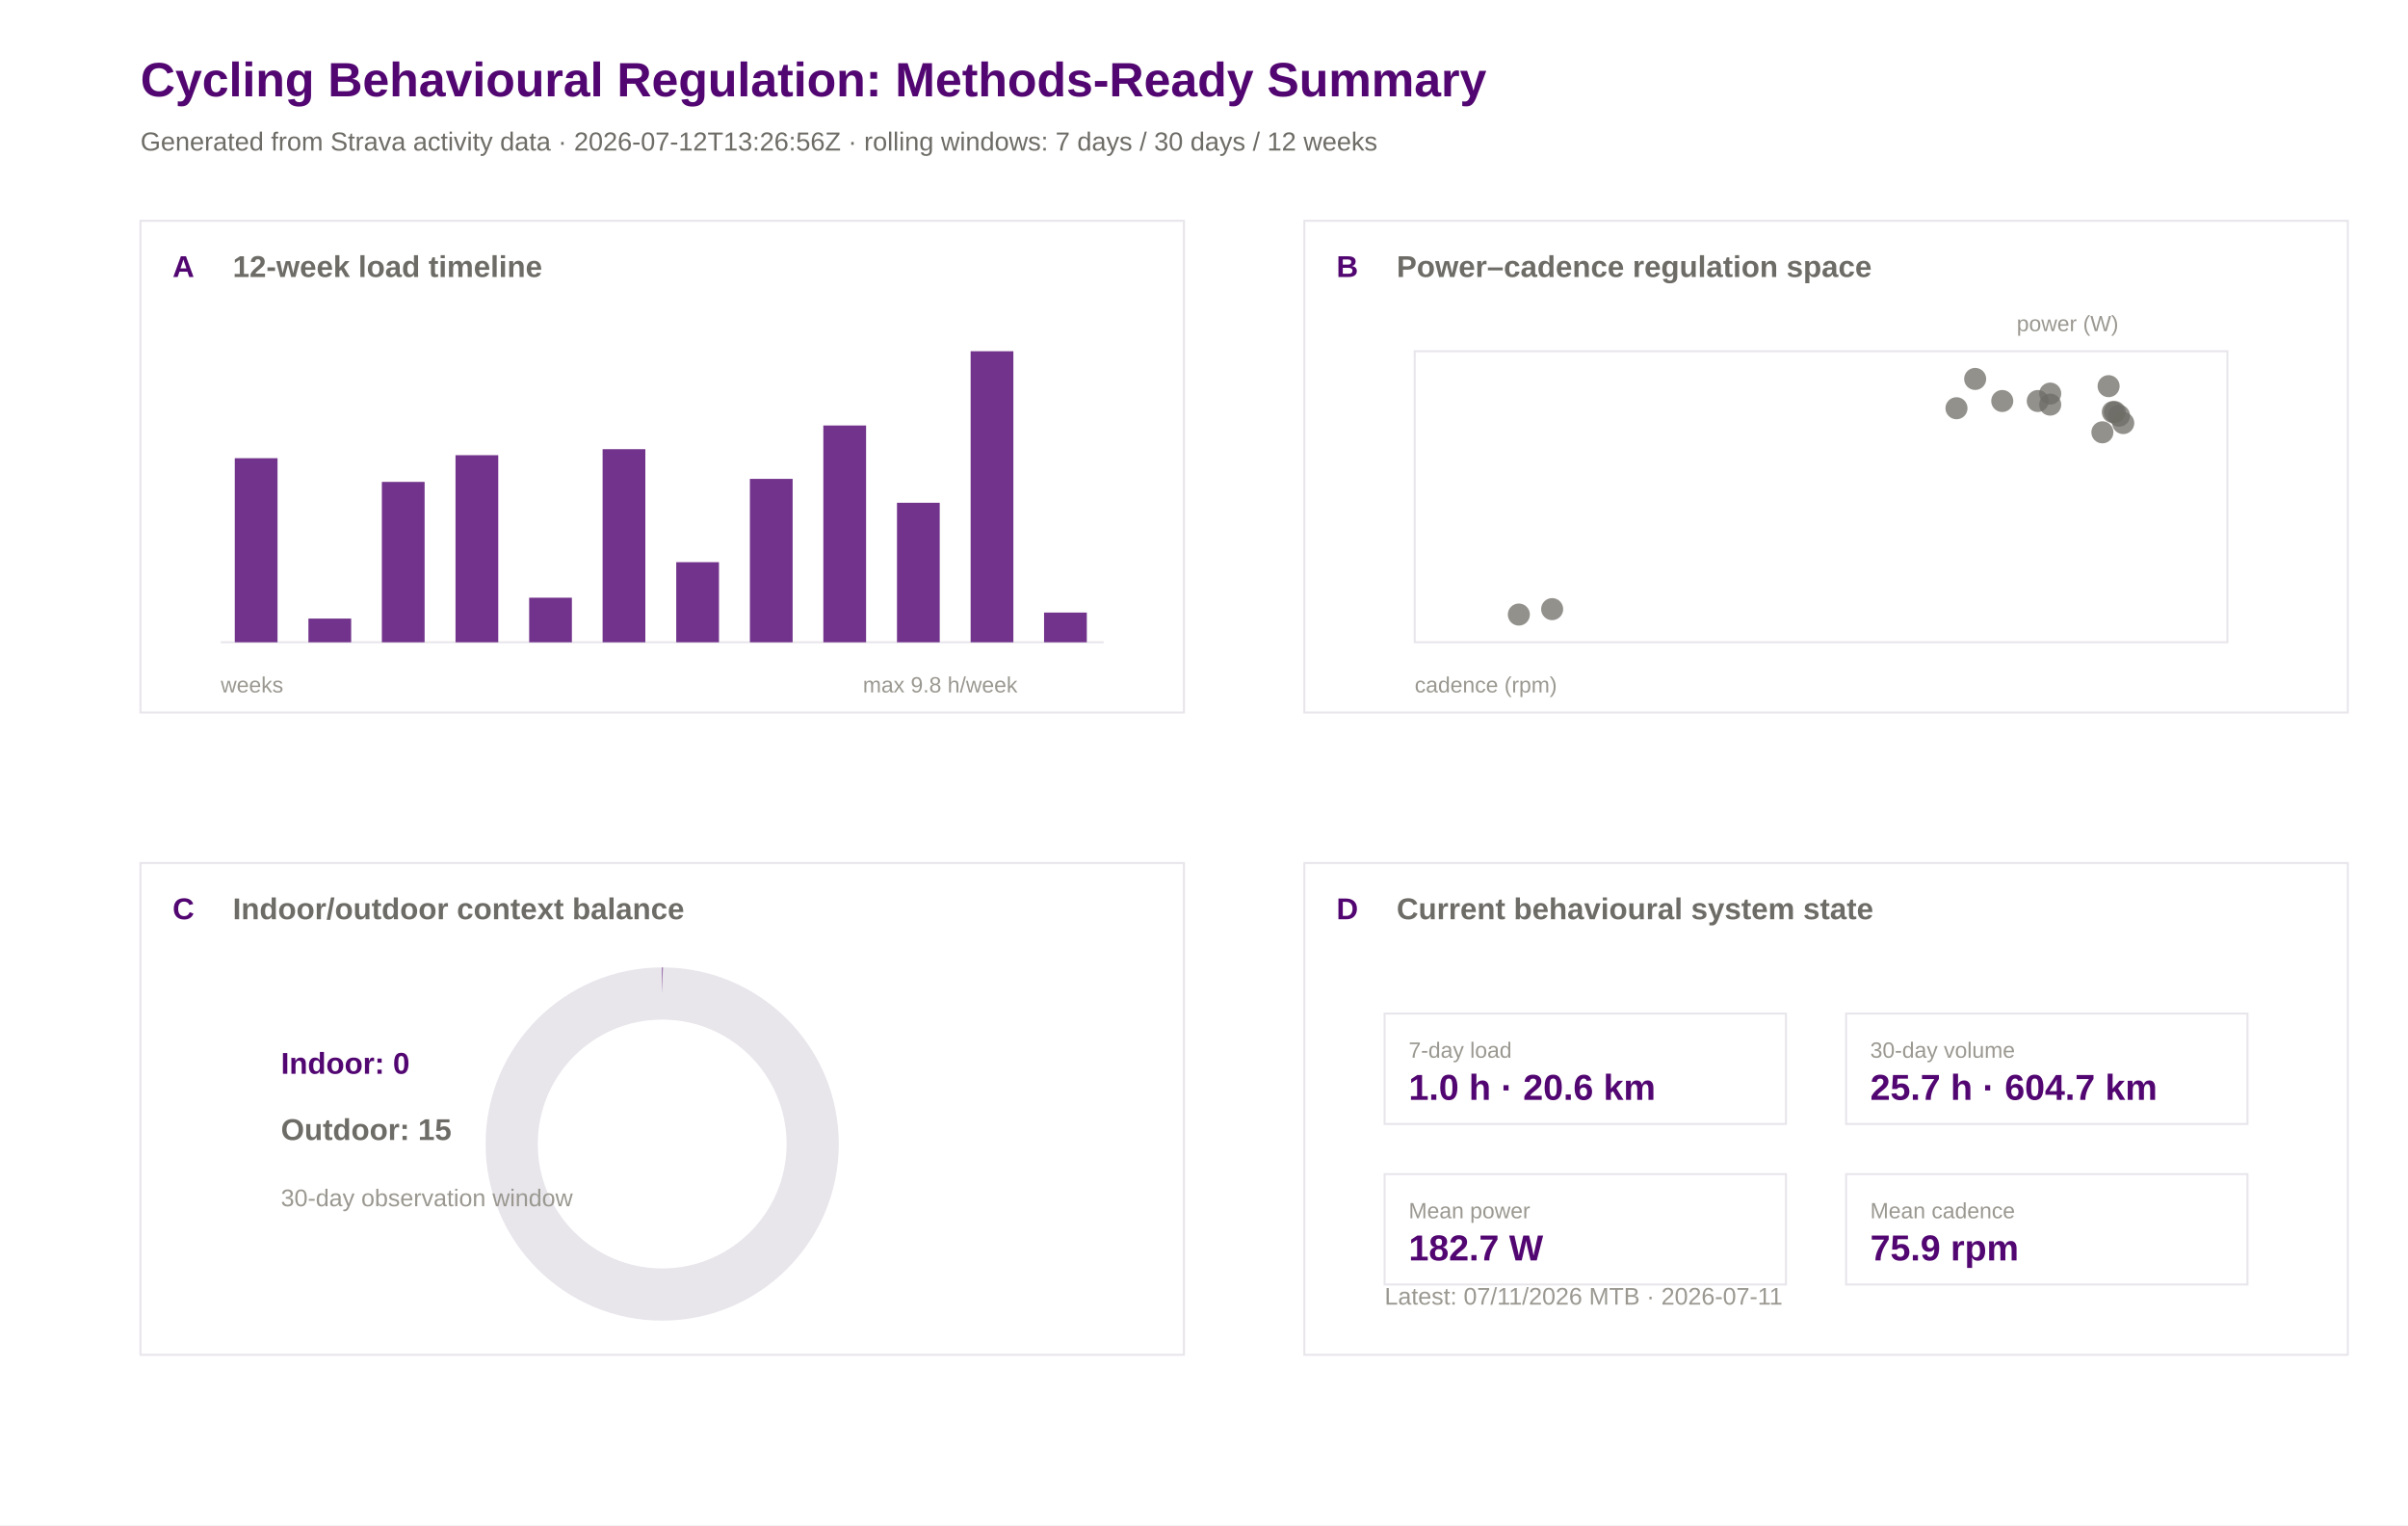
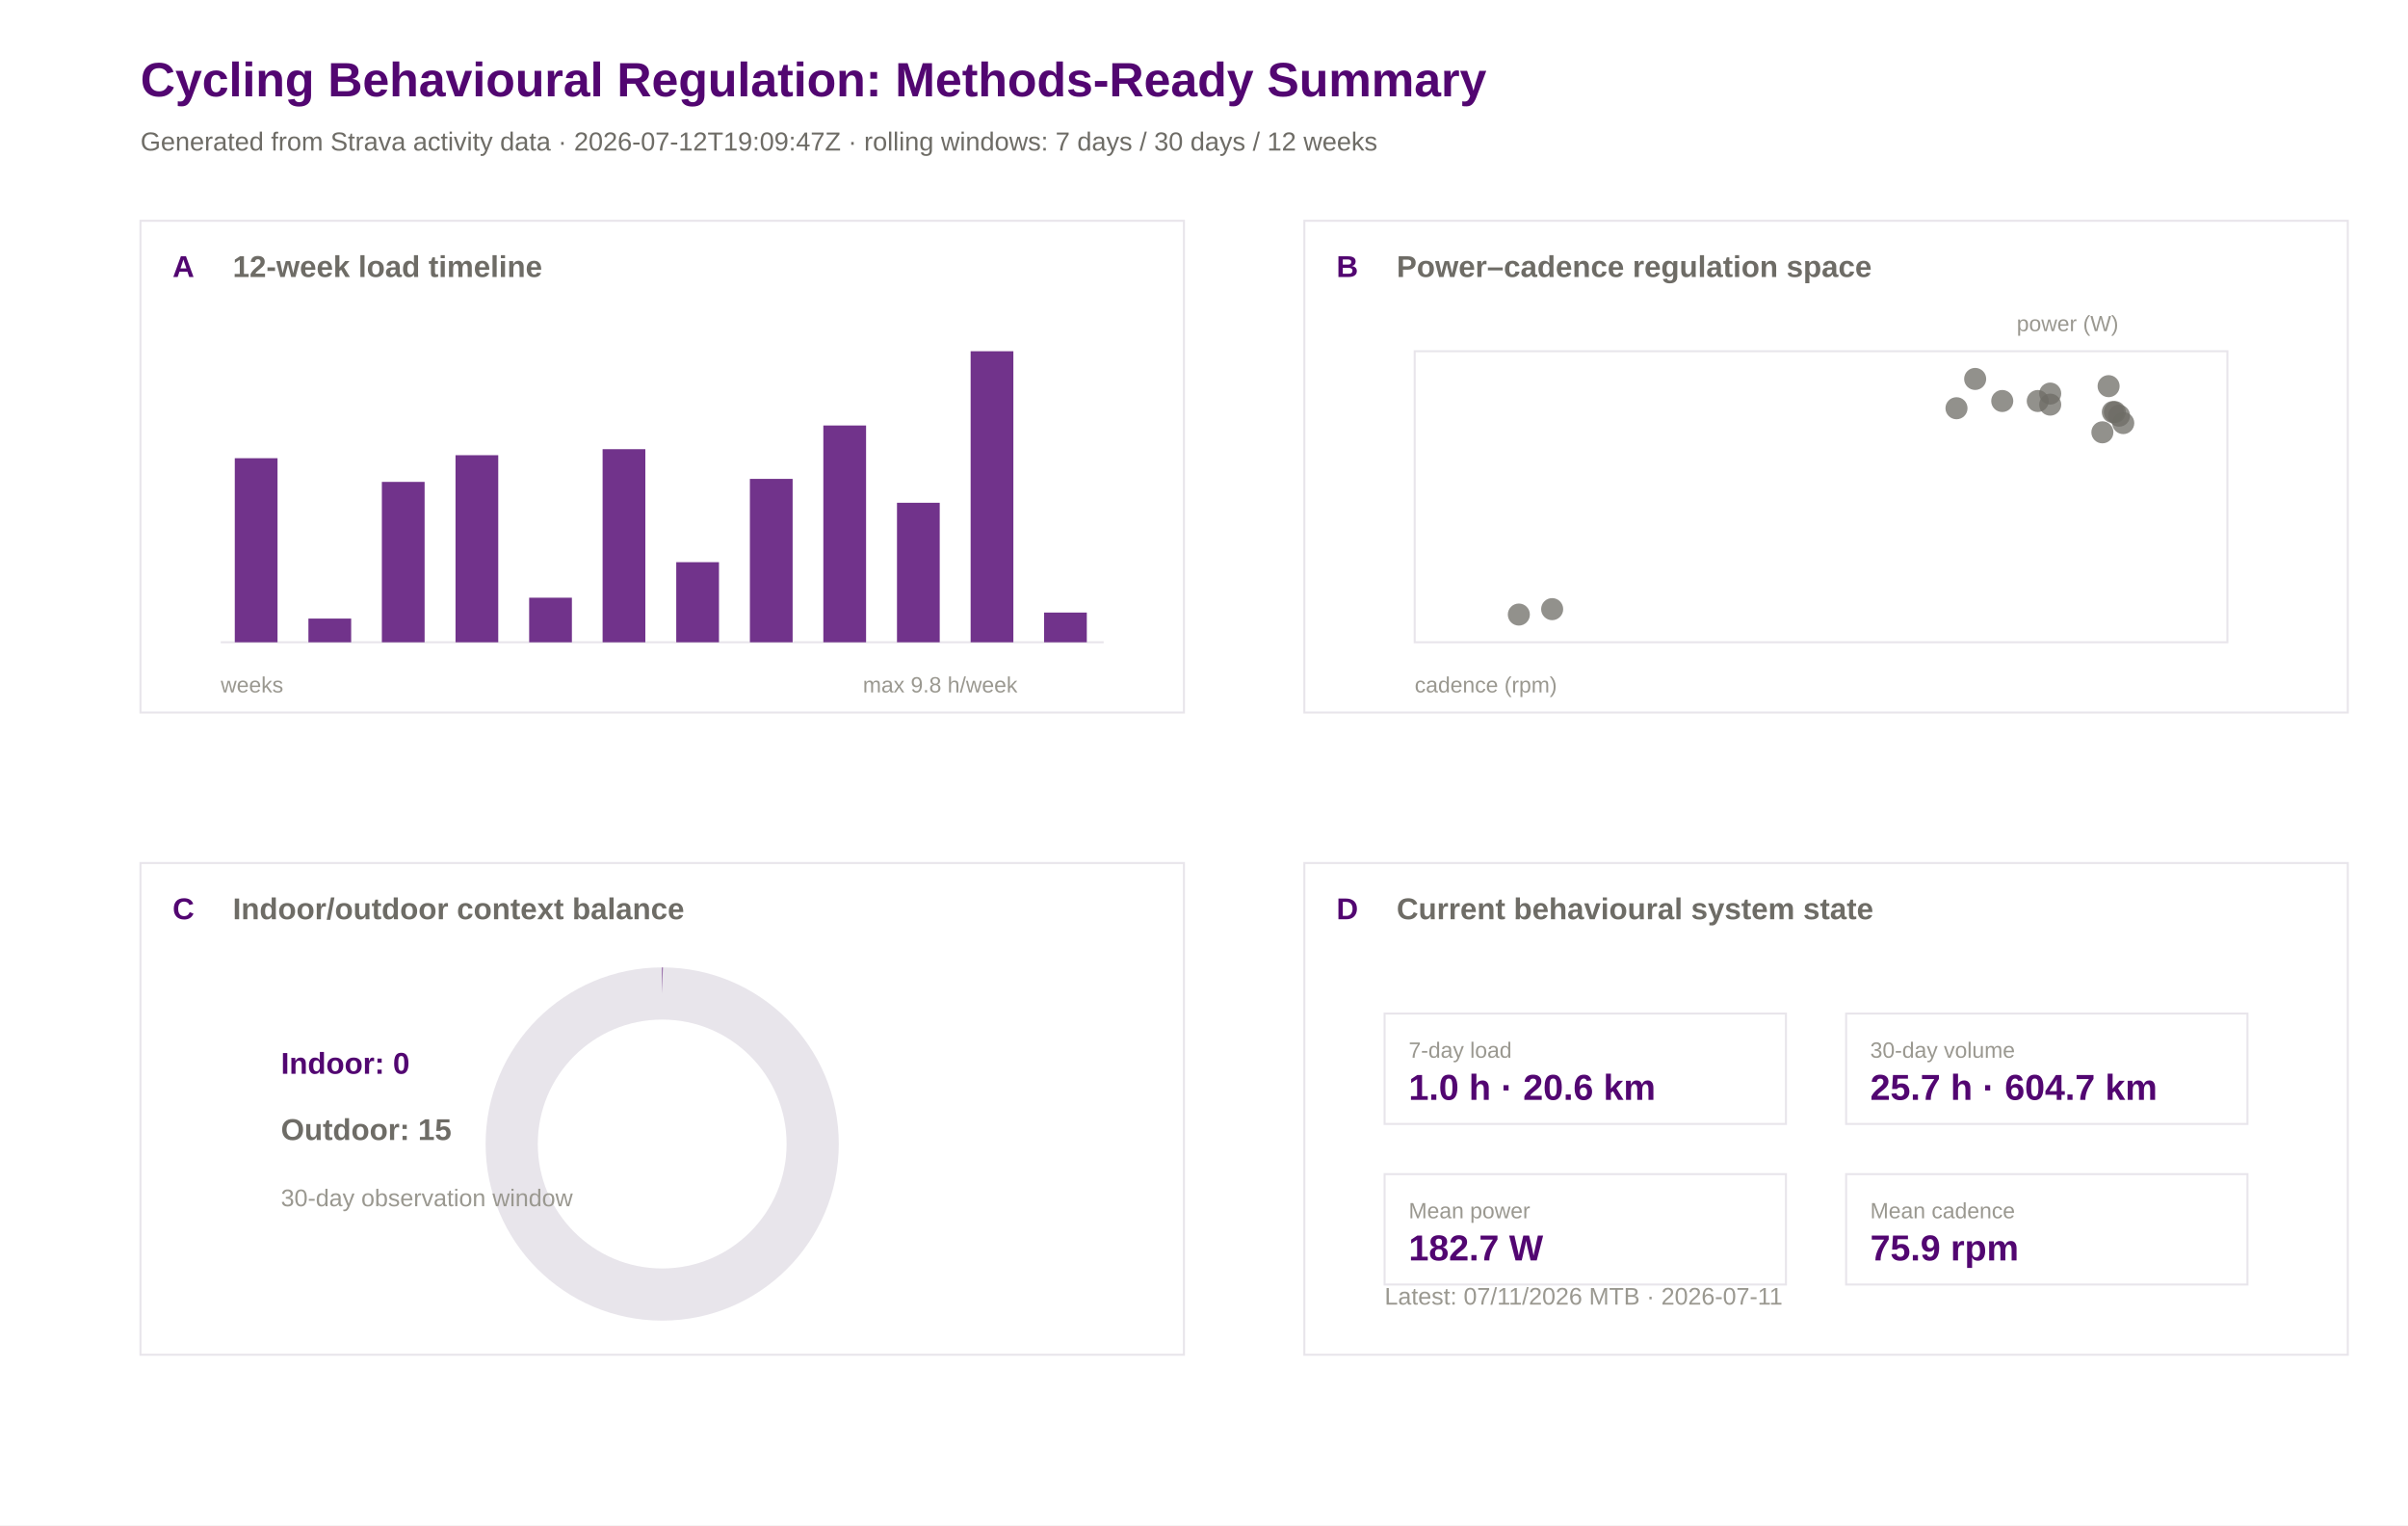
<svg xmlns="http://www.w3.org/2000/svg" width="1200" height="760" viewBox="0 0 1200 760">
  <rect width="100%" height="100%" fill="#ffffff" />
  <text x="70.0" y="48.0" font-family="Arial" font-size="24" font-weight="600" fill="#520671">Cycling Behavioural Regulation: Methods-Ready Summary</text>
-   <text x="70.0" y="75.0" font-family="Arial" font-size="13" font-weight="400" fill="#6e6c66">Generated from Strava activity data · 2026-07-12T13:26:56Z · rolling windows: 7 days / 30 days / 12 weeks</text>
+   <text x="70.0" y="75.0" font-family="Arial" font-size="13" font-weight="400" fill="#6e6c66">Generated from Strava activity data · 2026-07-12T19:09:47Z · rolling windows: 7 days / 30 days / 12 weeks</text>
  <rect x="70" y="110" width="520" height="245" fill="#ffffff" stroke="#e8e5eb" stroke-width="1" />
  <text x="86.0" y="138.0" font-family="Arial" font-size="15" font-weight="600" fill="#520671">A</text>
  <text x="116.0" y="138.0" font-family="Arial" font-size="15" font-weight="600" fill="#6e6c66">12-week load timeline</text>
  <rect x="650" y="110" width="520" height="245" fill="#ffffff" stroke="#e8e5eb" stroke-width="1" />
  <text x="666.0" y="138.0" font-family="Arial" font-size="15" font-weight="600" fill="#520671">B</text>
  <text x="696.0" y="138.0" font-family="Arial" font-size="15" font-weight="600" fill="#6e6c66">Power–cadence regulation space</text>
  <rect x="70" y="430" width="520" height="245" fill="#ffffff" stroke="#e8e5eb" stroke-width="1" />
  <text x="86.0" y="458.0" font-family="Arial" font-size="15" font-weight="600" fill="#520671">C</text>
  <text x="116.0" y="458.0" font-family="Arial" font-size="15" font-weight="600" fill="#6e6c66">Indoor/outdoor context balance</text>
  <rect x="650" y="430" width="520" height="245" fill="#ffffff" stroke="#e8e5eb" stroke-width="1" />
  <text x="666.0" y="458.0" font-family="Arial" font-size="15" font-weight="600" fill="#520671">D</text>
  <text x="696.0" y="458.0" font-family="Arial" font-size="15" font-weight="600" fill="#6e6c66">Current behavioural system state</text>
  <line x1="110" y1="320" x2="550" y2="320" stroke="#e8e5eb" />
  <rect x="117.0" y="228.3" width="21.3" height="91.7" fill="#520671" opacity="0.82" />
  <rect x="153.7" y="308.2" width="21.3" height="11.8" fill="#520671" opacity="0.82" />
  <rect x="190.3" y="240.1" width="21.3" height="79.9" fill="#520671" opacity="0.82" />
  <rect x="227.0" y="226.8" width="21.3" height="93.2" fill="#520671" opacity="0.82" />
  <rect x="263.7" y="297.8" width="21.3" height="22.2" fill="#520671" opacity="0.82" />
  <rect x="300.3" y="223.8" width="21.3" height="96.2" fill="#520671" opacity="0.82" />
  <rect x="337.0" y="280.1" width="21.3" height="39.9" fill="#520671" opacity="0.82" />
  <rect x="373.7" y="238.6" width="21.3" height="81.4" fill="#520671" opacity="0.82" />
  <rect x="410.3" y="212.0" width="21.3" height="108.0" fill="#520671" opacity="0.82" />
  <rect x="447.0" y="250.5" width="21.3" height="69.5" fill="#520671" opacity="0.82" />
  <rect x="483.7" y="175.0" width="21.3" height="145.0" fill="#520671" opacity="0.82" />
  <rect x="520.3" y="305.2" width="21.3" height="14.8" fill="#520671" opacity="0.82" />
  <text x="110.0" y="345.0" font-family="Arial" font-size="11" font-weight="400" fill="#9a9890">weeks</text>
  <text x="430.0" y="345.0" font-family="Arial" font-size="11" font-weight="400" fill="#9a9890">max 9.8 h/week</text>
  <rect x="705" y="175" width="405" height="145" fill="#ffffff" stroke="#e8e5eb" />
  <circle cx="984.3" cy="188.8" r="5.5" fill="#6e6c66" opacity="0.75" />
  <circle cx="1021.7" cy="196.1" r="5.5" fill="#6e6c66" opacity="0.75" />
  <circle cx="1053.9" cy="205.3" r="5.5" fill="#6e6c66" opacity="0.75" />
  <circle cx="1050.8" cy="192.4" r="5.5" fill="#6e6c66" opacity="0.75" />
  <circle cx="1058.1" cy="210.8" r="5.5" fill="#6e6c66" opacity="0.75" />
  <circle cx="997.8" cy="199.8" r="5.5" fill="#6e6c66" opacity="0.75" />
  <circle cx="1021.7" cy="201.6" r="5.5" fill="#6e6c66" opacity="0.75" />
  <circle cx="975.0" cy="203.4" r="5.5" fill="#6e6c66" opacity="0.75" />
  <circle cx="1015.5" cy="199.8" r="5.5" fill="#6e6c66" opacity="0.75" />
  <circle cx="756.9" cy="306.2" r="5.5" fill="#6e6c66" opacity="0.75" />
  <circle cx="773.5" cy="303.5" r="5.5" fill="#6e6c66" opacity="0.75" />
  <circle cx="1052.9" cy="205.3" r="5.5" fill="#6e6c66" opacity="0.75" />
  <circle cx="1056.0" cy="207.1" r="5.5" fill="#6e6c66" opacity="0.75" />
  <circle cx="1047.7" cy="215.4" r="5.5" fill="#6e6c66" opacity="0.75" />
  <text x="705.0" y="345.0" font-family="Arial" font-size="11" font-weight="400" fill="#9a9890">cadence (rpm)</text>
  <text x="1005.0" y="165.0" font-family="Arial" font-size="11" font-weight="400" fill="#9a9890">power (W)</text>
  <circle cx="330" cy="570" r="75" fill="none" stroke="#e8e5eb" stroke-width="26" />
  <circle cx="330" cy="570" r="75" fill="none" stroke="#520671" stroke-width="26" stroke-dasharray="0.0 471.2" transform="rotate(-90 330 570)" />
  <text x="140.0" y="535.0" font-family="Arial" font-size="15" font-weight="600" fill="#520671">Indoor: 0</text>
  <text x="140.0" y="568.0" font-family="Arial" font-size="15" font-weight="600" fill="#6e6c66">Outdoor: 15</text>
  <text x="140.0" y="601.0" font-family="Arial" font-size="12" font-weight="400" fill="#9a9890">30-day observation window</text>
  <rect x="690" y="505" width="200" height="55" fill="#ffffff" stroke="#e8e5eb" />
  <text x="702.0" y="527.0" font-family="Arial" font-size="11" font-weight="500" fill="#9a9890">7-day load</text>
  <text x="702.0" y="548.0" font-family="Arial" font-size="18" font-weight="600" fill="#520671">1.0 h · 20.6 km</text>
  <rect x="920" y="505" width="200" height="55" fill="#ffffff" stroke="#e8e5eb" />
  <text x="932.0" y="527.0" font-family="Arial" font-size="11" font-weight="500" fill="#9a9890">30-day volume</text>
  <text x="932.0" y="548.0" font-family="Arial" font-size="18" font-weight="600" fill="#520671">25.7 h · 604.7 km</text>
  <rect x="690" y="585" width="200" height="55" fill="#ffffff" stroke="#e8e5eb" />
  <text x="702.0" y="607.0" font-family="Arial" font-size="11" font-weight="500" fill="#9a9890">Mean power</text>
  <text x="702.0" y="628.0" font-family="Arial" font-size="18" font-weight="600" fill="#520671">182.7 W</text>
  <rect x="920" y="585" width="200" height="55" fill="#ffffff" stroke="#e8e5eb" />
  <text x="932.0" y="607.0" font-family="Arial" font-size="11" font-weight="500" fill="#9a9890">Mean cadence</text>
  <text x="932.0" y="628.0" font-family="Arial" font-size="18" font-weight="600" fill="#520671">75.9 rpm</text>
  <text x="690.0" y="650.0" font-family="Arial" font-size="12" font-weight="400" fill="#9a9890">Latest: 07/11/2026 MTB · 2026-07-11</text>
</svg>
